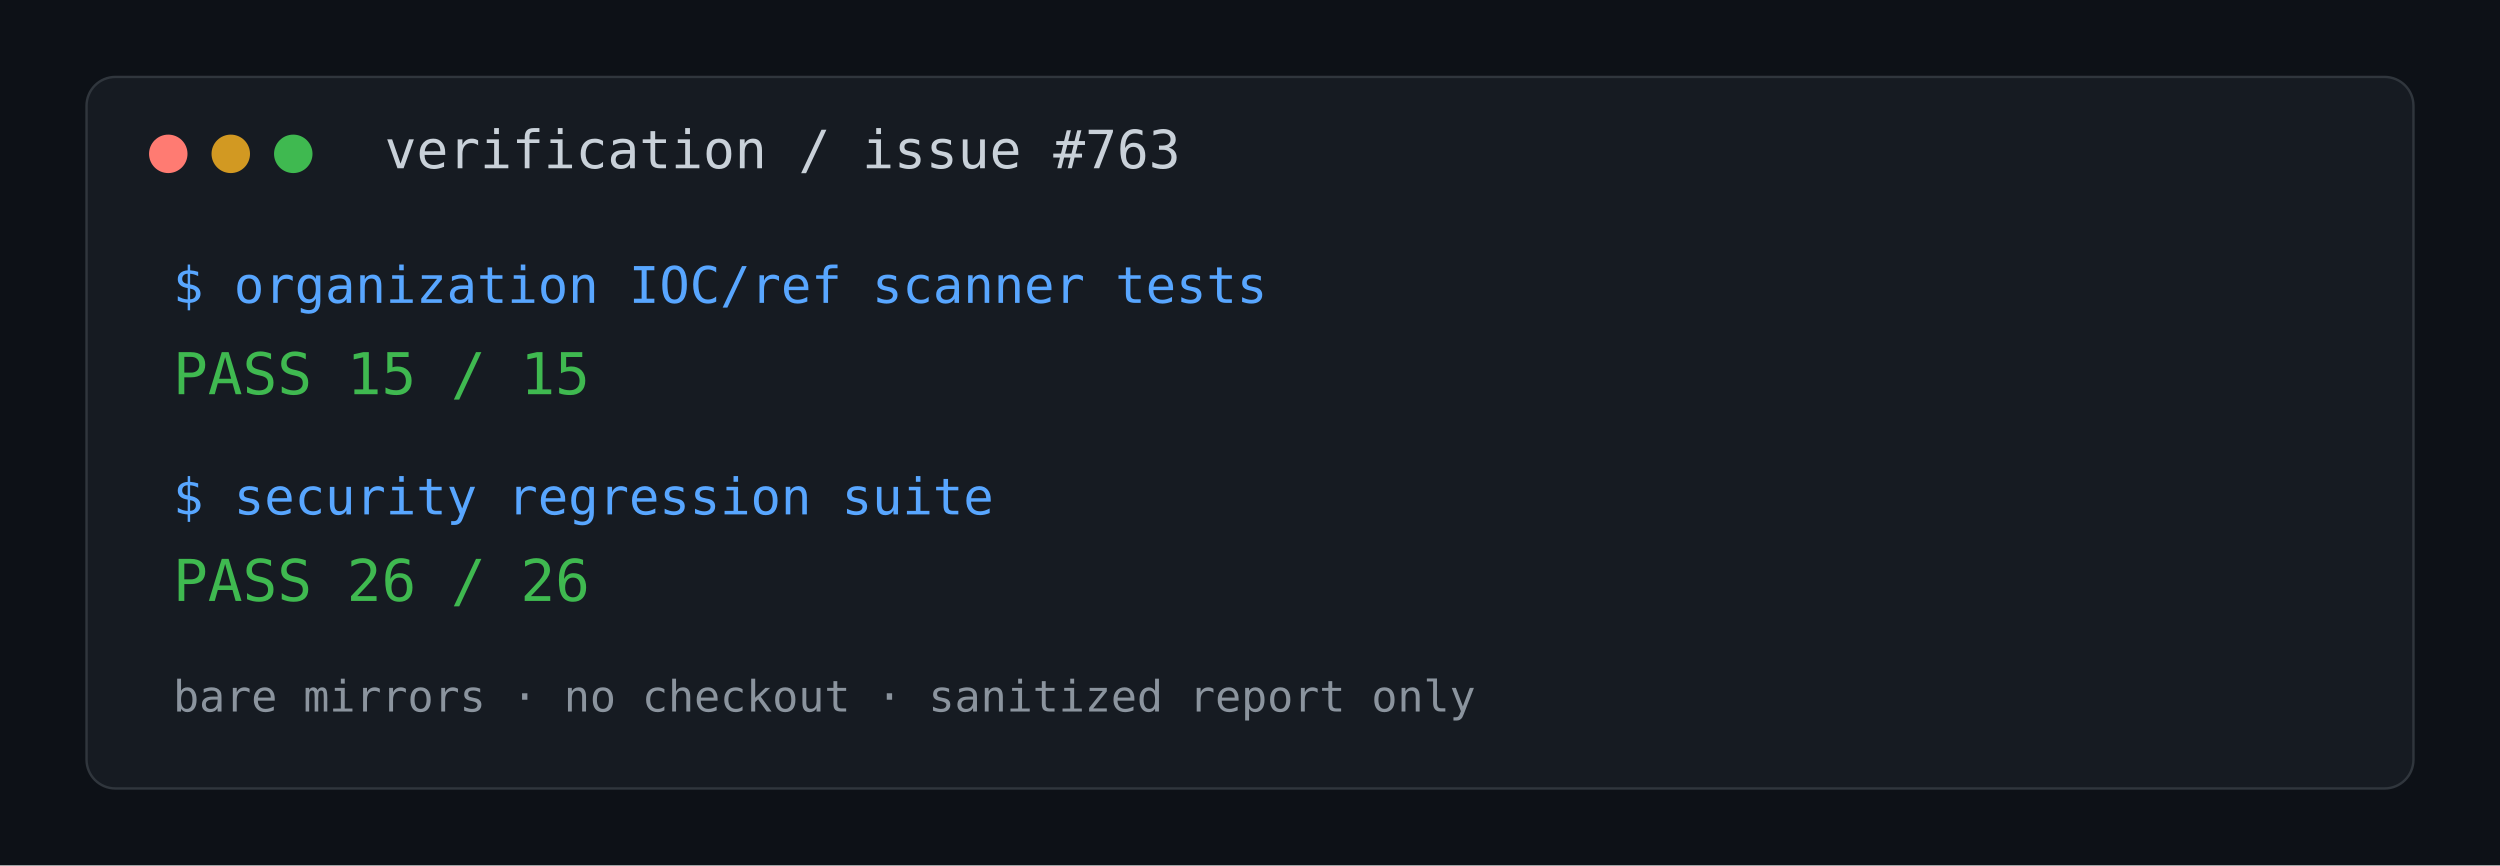
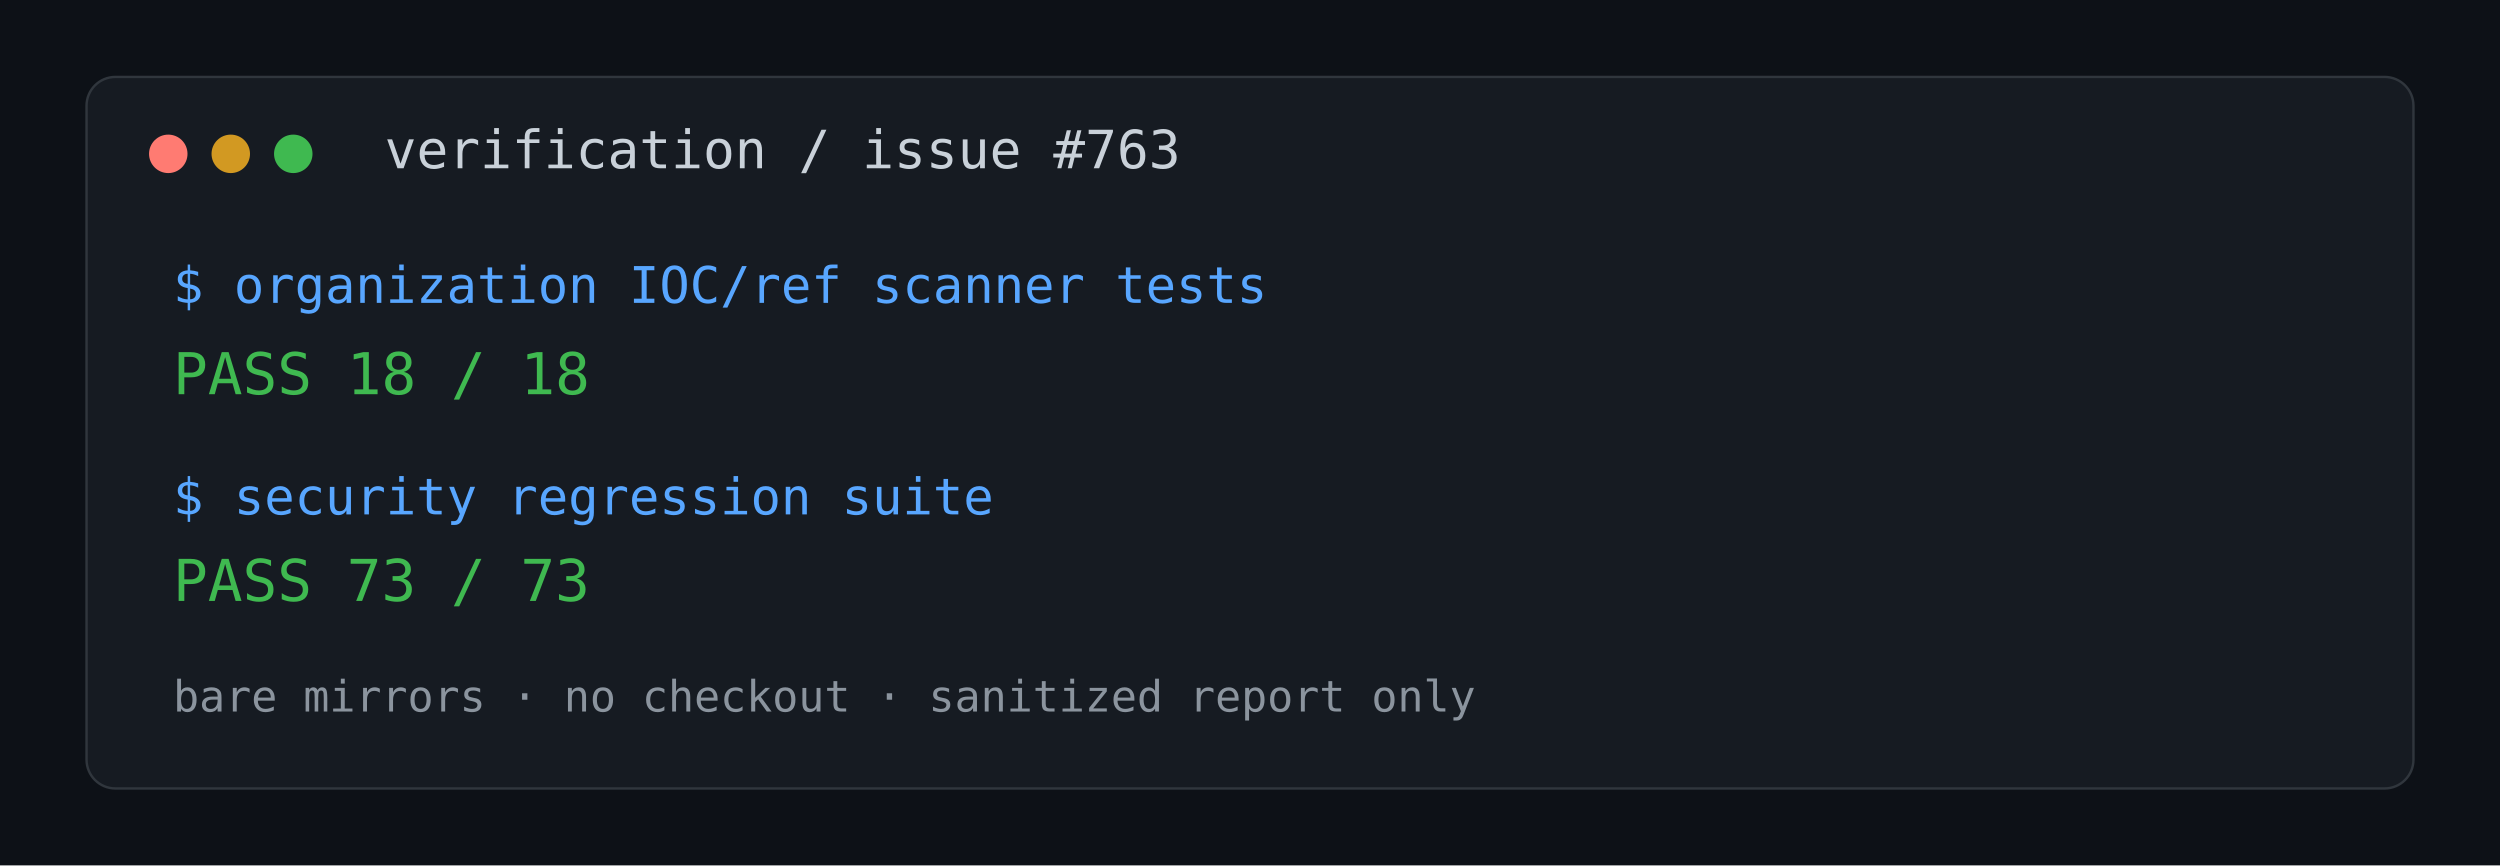
<svg xmlns="http://www.w3.org/2000/svg" width="1040" height="360" viewBox="0 0 1040 360" role="img" aria-labelledby="title description">
  <rect width="1040" height="360" fill="#0d1117" />
  <rect x="36" y="32" width="968" height="296" rx="12" fill="#161b22" stroke="#30363d" />
  <circle cx="70" cy="64" r="8" fill="#ff7b72" />
  <circle cx="96" cy="64" r="8" fill="#d29922" />
  <circle cx="122" cy="64" r="8" fill="#3fb950" />
  <text x="160" y="70" fill="#c9d1d9" font-family="Consolas, monospace" font-size="22">verification / issue #763</text>
  <text x="72" y="126" fill="#58a6ff" font-family="Consolas, monospace" font-size="21">$ organization IOC/ref scanner tests</text>
-   <text x="72" y="164" fill="#3fb950" font-family="Consolas, monospace" font-size="24">PASS 15 / 15</text>
+   <text x="72" y="164" fill="#3fb950" font-family="Consolas, monospace" font-size="24">PASS 18 / 18</text>
  <text x="72" y="214" fill="#58a6ff" font-family="Consolas, monospace" font-size="21">$ security regression suite</text>
-   <text x="72" y="250" fill="#3fb950" font-family="Consolas, monospace" font-size="24">PASS 26 / 26</text>
+   <text x="72" y="250" fill="#3fb950" font-family="Consolas, monospace" font-size="24">PASS 73 / 73</text>
  <text x="72" y="296" fill="#8b949e" font-family="Consolas, monospace" font-size="18">bare mirrors · no checkout · sanitized report only</text>
</svg>
